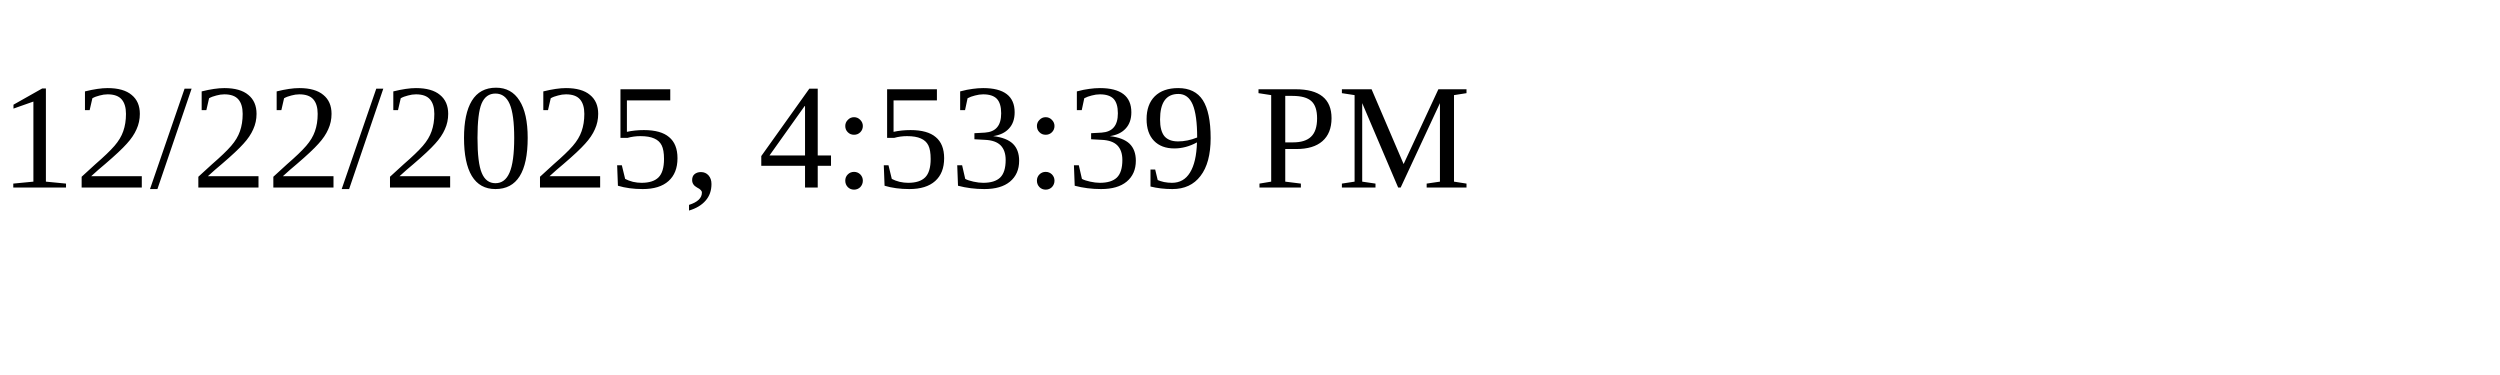
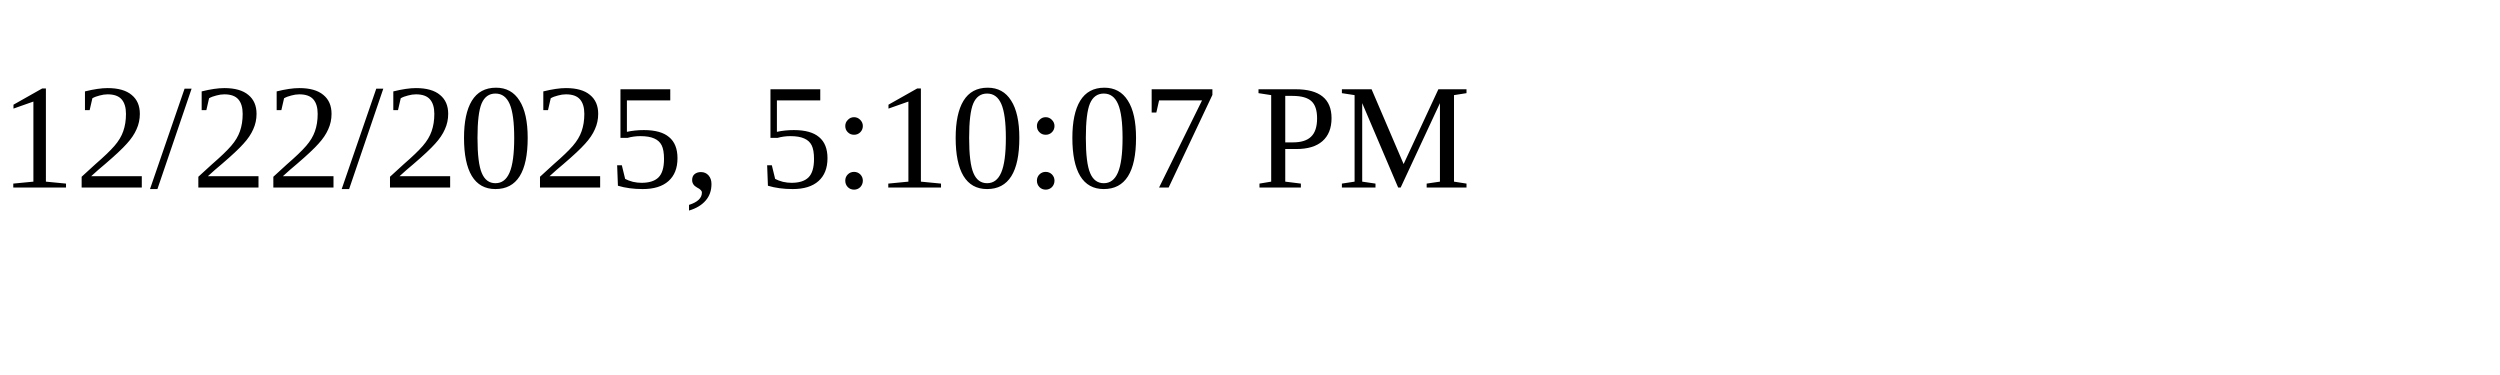
<svg xmlns="http://www.w3.org/2000/svg" height="30" width="200">
-   <text x="0" y="15">12/22/2025, 4:53:39 PM</text>
+   <text x="0" y="15">12/22/2025, 5:10:07 PM</text>
</svg>
